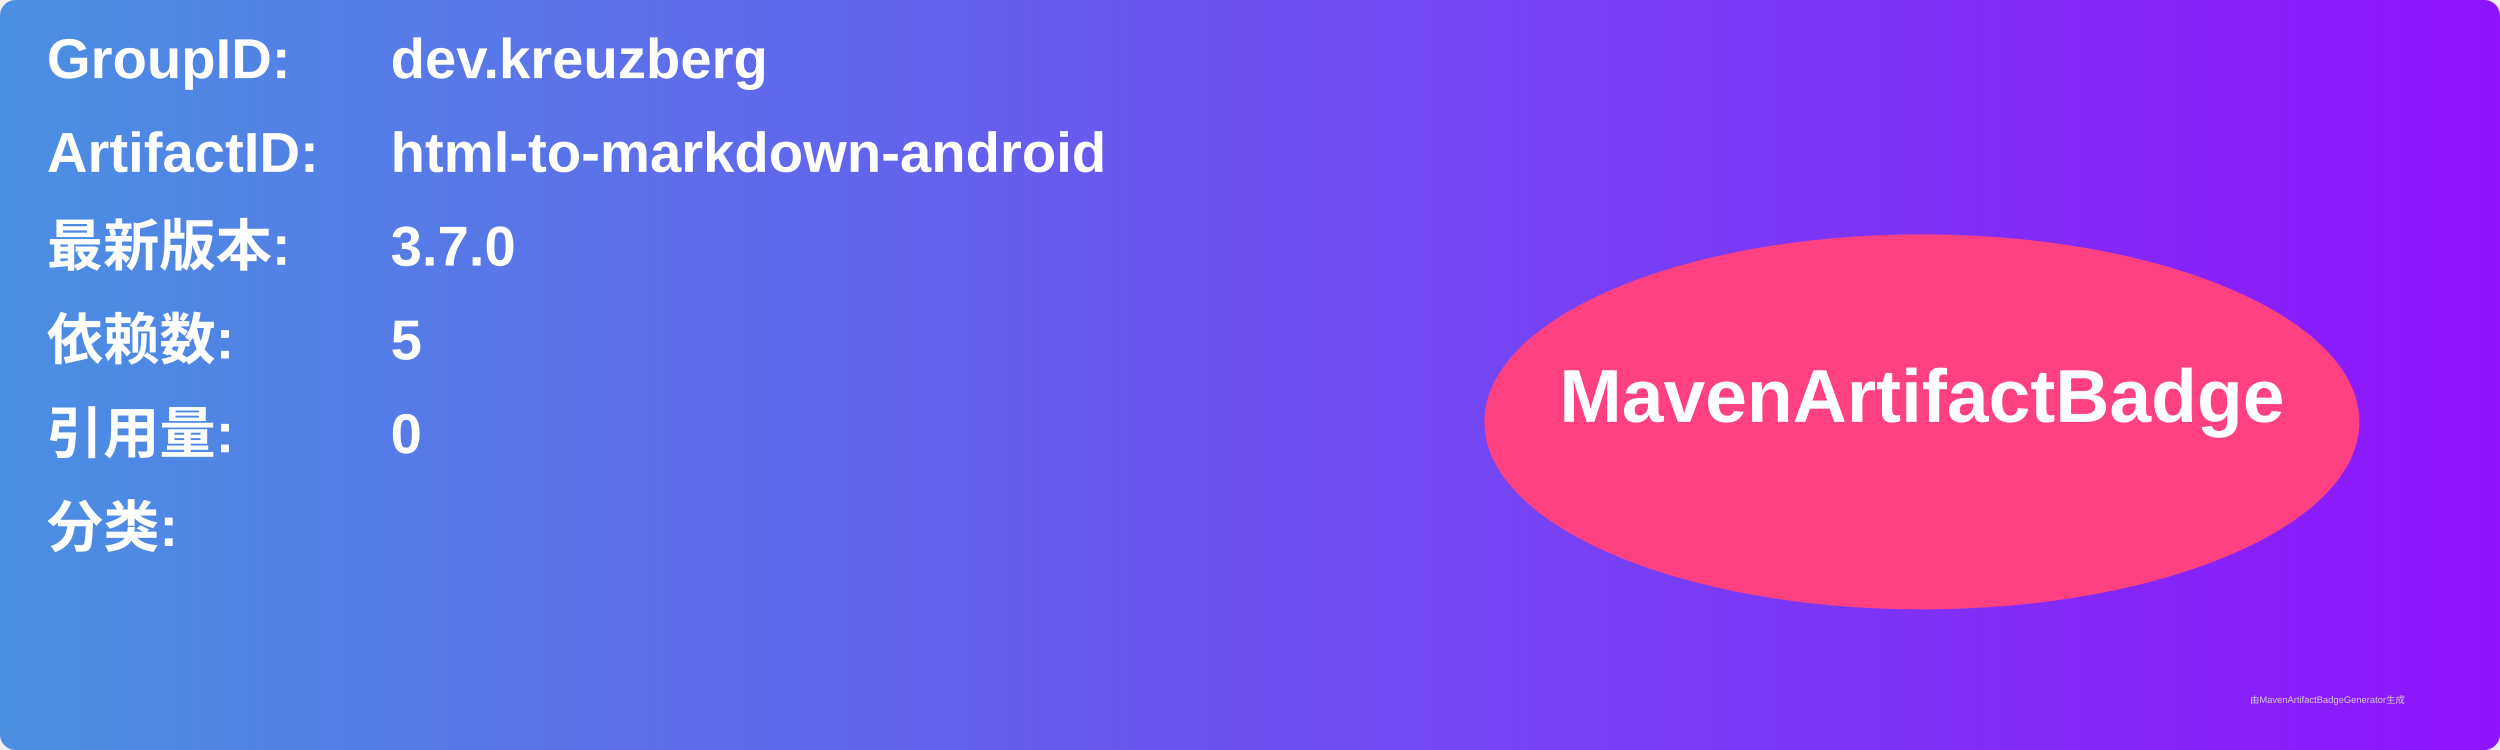
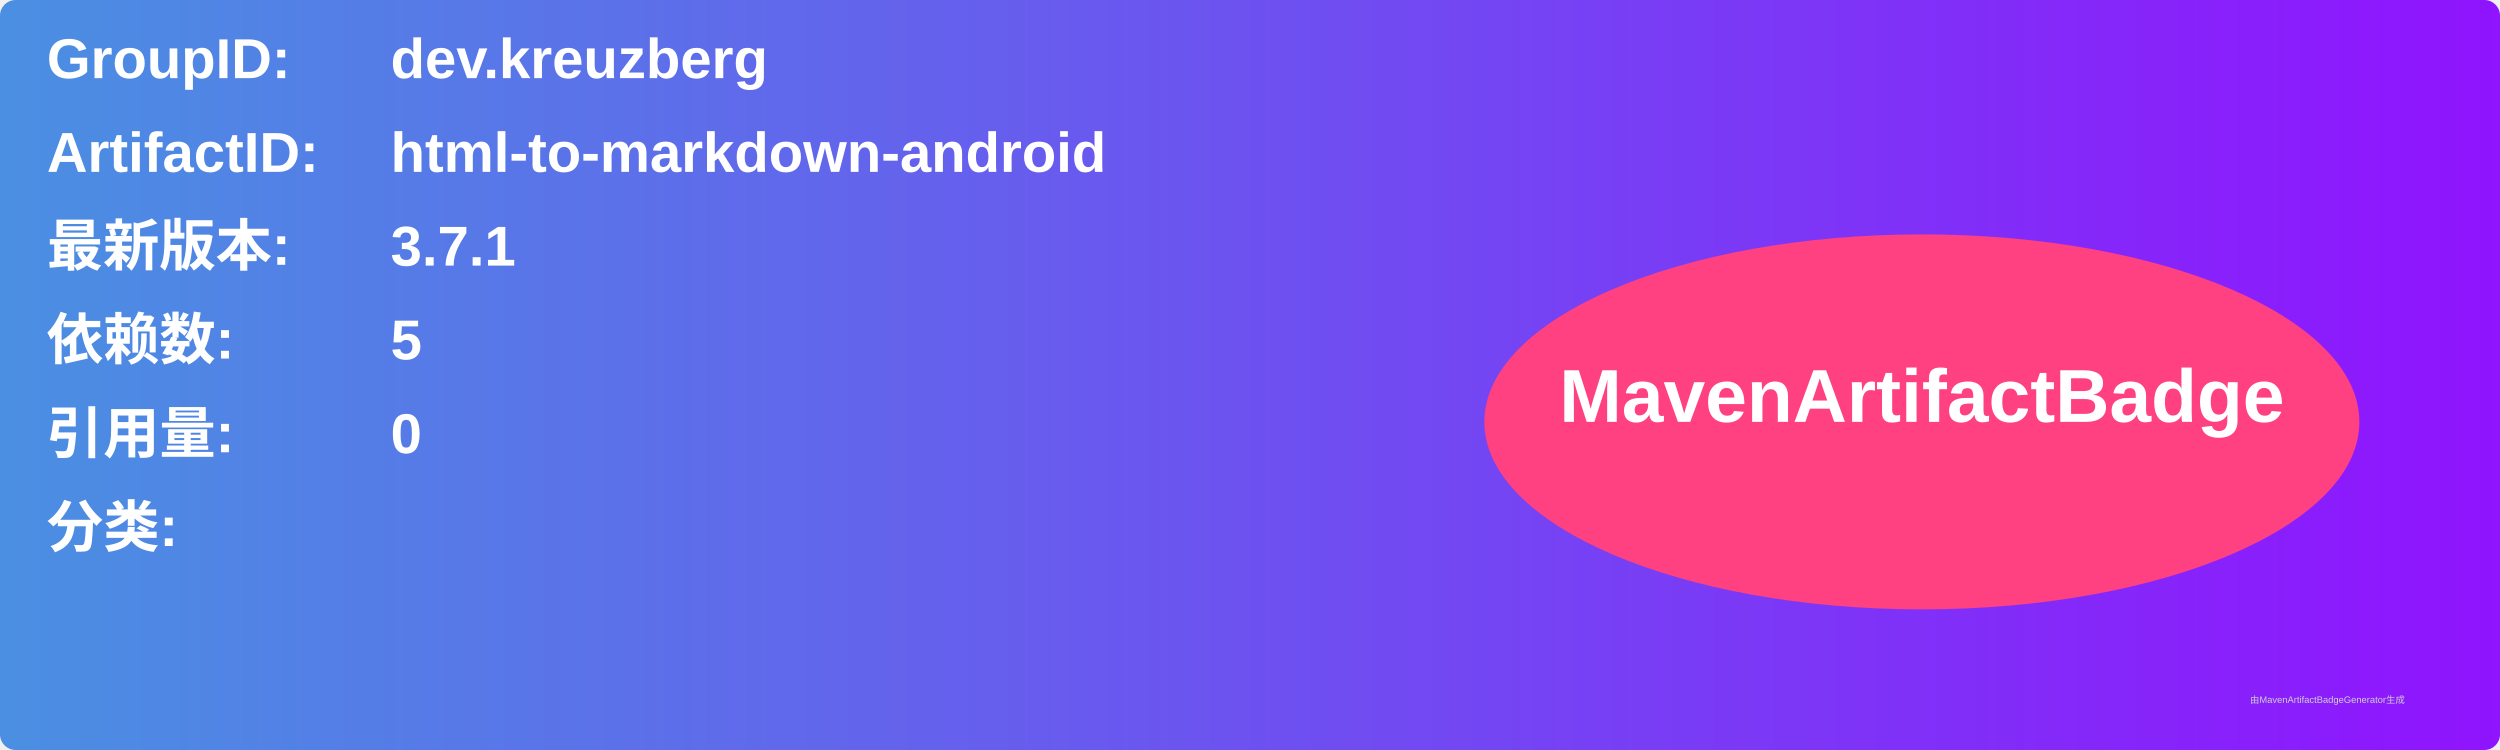
<svg xmlns="http://www.w3.org/2000/svg" width="800" height="240" viewBox="0 0 800 240">
  <linearGradient id="grad" x1="0%" y1="0%" x2="100%" y2="0%">
    <stop offset="0%" stop-color="#4a90e2" />
    <stop offset="100%" stop-color="#9013fe" />
  </linearGradient>
  <rect width="100%" height="100%" rx="5" ry="5" fill="url(#grad)" />
  <g transform="translate(15, 15)">
    <text x="0" y="10" font-family="Arial" font-size="18" fill="white" font-weight="bold" width="260">GroupID:</text>
    <text x="110" y="10" font-family="Arial" font-size="18" fill="white" font-weight="bold" width="460">dev.kreuzberg</text>
    <text x="0" y="40" font-family="Arial" font-size="18" fill="white" font-weight="bold" width="260">ArtifactID:</text>
    <text x="110" y="40" font-family="Arial" font-size="18" fill="white" font-weight="bold" width="460">html-to-markdown-android</text>
    <text x="0" y="70" font-family="Arial" font-size="18" fill="white" font-weight="bold">最新版本:</text>
    <text x="110" y="70" font-family="Arial" font-size="18" fill="white" font-weight="bold">
-       <tspan font-weight="bold">3.7.0</tspan>
+       <tspan font-weight="bold">3.7.1</tspan>
    </text>
    <text x="0" y="100" font-family="Arial" font-size="18" fill="white" font-weight="bold">依赖数: </text>
    <text x="110" y="100" font-family="Arial" font-size="18" fill="white">
      <tspan font-weight="bold">5</tspan>
    </text>
    <text x="0" y="130" font-family="Arial" font-size="18" fill="white" font-weight="bold">引用量: </text>
    <text x="110" y="130" font-family="Arial" font-size="18" fill="white">
      <tspan font-weight="bold">0</tspan>
    </text>
    <text x="0" y="160" font-family="Arial" font-size="18" fill="white" font-weight="bold">分类:</text>
    <text x="10" y="190" font-family="Arial" font-size="10" fill="white">
      <tspan font-weight="bold" />
    </text>
    <ellipse cx="600" cy="120" rx="140" ry="60" fill="#ff4081" />
    <text x="600" y="120" text-anchor="middle" font-family="Arial" font-size="24" fill="white" font-weight="bold">MavenArtifactBadge</text>
  </g>
  <text x="720" y="225" font-family="Arial" font-size="3" fill="#d0d0d0">由MavenArtifactBadgeGenerator生成</text>
</svg>
